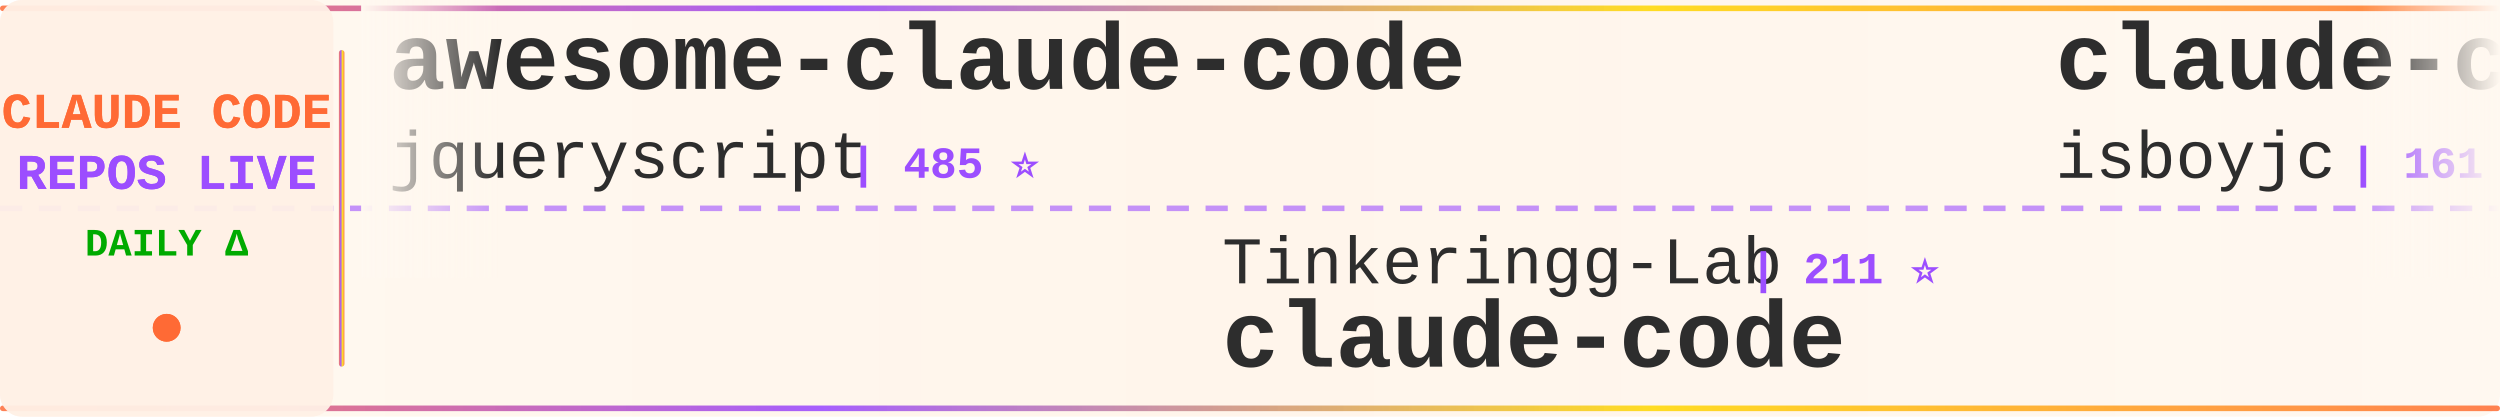
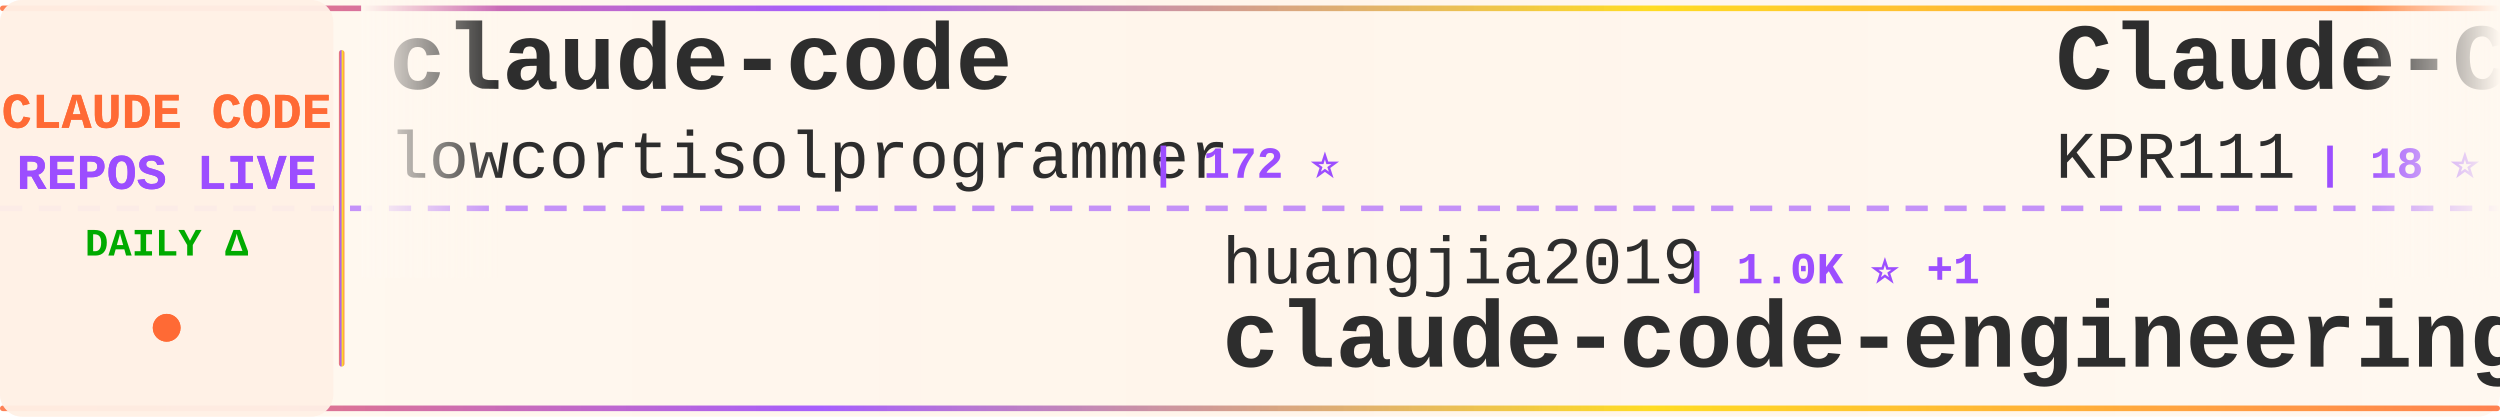
<svg xmlns="http://www.w3.org/2000/svg" width="900" height="150">
  <defs>
    <linearGradient id="tickerBg" x1="0%" y1="0%" x2="100%" y2="0%">
      <stop offset="0%" style="stop-color:#fff8f0;stop-opacity:0.98" />
      <stop offset="50%" style="stop-color:#fff5eb;stop-opacity:1" />
      <stop offset="100%" style="stop-color:#fff8f0;stop-opacity:0.98" />
    </linearGradient>
    <linearGradient id="borderGrad" x1="0%" y1="0%" x2="100%" y2="0%">
      <stop offset="0%" style="stop-color:#FF6B35;stop-opacity:0.85">
        <animate attributeName="stop-opacity" values="0.85;1;0.85" dur="2s" repeatCount="indefinite" />
      </stop>
      <stop offset="33%" style="stop-color:#9C4EFF;stop-opacity:0.9">
        <animate attributeName="stop-opacity" values="0.9;1;0.9" dur="2.2s" repeatCount="indefinite" />
      </stop>
      <stop offset="66%" style="stop-color:#FFD700;stop-opacity:0.85">
        <animate attributeName="stop-opacity" values="0.85;1;0.85" dur="1.8s" repeatCount="indefinite" />
      </stop>
      <stop offset="100%" style="stop-color:#FF6B35;stop-opacity:0.85">
        <animate attributeName="stop-opacity" values="0.85;1;0.85" dur="2s" repeatCount="indefinite" />
      </stop>
    </linearGradient>
    <filter id="textGlow">
      <feGaussianBlur stdDeviation="0.15" result="coloredBlur" />
      <feMerge>
        <feMergeNode in="coloredBlur" />
        <feMergeNode in="SourceGraphic" />
      </feMerge>
    </filter>
    <filter id="metricGlow">
      <feGaussianBlur stdDeviation="0.2" result="coloredBlur" />
      <feMerge>
        <feMergeNode in="coloredBlur" />
        <feMergeNode in="SourceGraphic" />
      </feMerge>
    </filter>
    <linearGradient id="leftFade" x1="0%" y1="0%" x2="100%" y2="0%">
      <stop offset="0%" style="stop-color:#fff8f0;stop-opacity:1" />
      <stop offset="100%" style="stop-color:#fff8f0;stop-opacity:0" />
    </linearGradient>
    <linearGradient id="rightFade" x1="0%" y1="0%" x2="100%" y2="0%">
      <stop offset="0%" style="stop-color:#fff8f0;stop-opacity:0" />
      <stop offset="100%" style="stop-color:#fff8f0;stop-opacity:1" />
    </linearGradient>
  </defs>
  <rect width="900" height="150" fill="url(#tickerBg)" rx="8" />
  <rect x="0" y="2" width="900" height="2" fill="url(#borderGrad)" rx="1" />
  <rect x="0" y="146" width="900" height="2" fill="url(#borderGrad)" rx="1" />
  <line x1="0" y1="75" x2="900" y2="75" stroke="#9C4EFF" stroke-width="2" stroke-dasharray="8 6" opacity="0.6" />
  <rect x="0" y="0" width="120" height="150" fill="#fff0e6" opacity="0.95" rx="8" />
  <text x="60" y="46" font-family="'Courier New', monospace" font-size="18" font-weight="bold" fill="#FF6B35" text-anchor="middle" filter="url(#textGlow)">
    CLAUDE CODE
  </text>
  <text x="60" y="68" font-family="'Courier New', monospace" font-size="18" font-weight="bold" fill="#9C4EFF" text-anchor="middle" filter="url(#textGlow)">
    REPOS LIVE
  </text>
  <text x="60" y="92" font-family="'Courier New', monospace" font-size="14" font-weight="bold" fill="#00aa00" text-anchor="middle">
    DAILY Δ
  </text>
  <circle cx="60" cy="118" r="5" fill="#FF6B35" filter="url(#metricGlow)">
    <animate attributeName="r" values="4;6;4" dur="1.5s" repeatCount="indefinite" />
    <animate attributeName="opacity" values="0.6;1;0.6" dur="1.5s" repeatCount="indefinite" />
  </circle>
  <rect x="122" y="18" width="2" height="114" fill="url(#borderGrad)" rx="1" />
  <clipPath id="tickerClip">
    <rect x="130" y="0" width="770" height="150" />
  </clipPath>
  <g clip-path="url(#tickerClip)">
    <g id="tickerItems">
      <animateTransform attributeName="transform" attributeType="XML" type="translate" from="0 0" to="-3000 0" dur="54s" repeatCount="indefinite" />
      <g transform="translate(0, 0)">
-         <text x="140" y="32" font-family="'Courier New', monospace" font-size="34" font-weight="bold" fill="#2d2d2d">awesome-claude-code</text>
-         <text x="140" y="64" font-family="'Courier New', monospace" font-size="24" font-weight="normal" fill="#2d2d2d" opacity="1.0">jqueryscript</text>
-         <text x="306" y="64" font-family="'Courier New', monospace" font-size="16" font-weight="bold" fill="#9C4EFF"> | 485 ⭐</text>
+         <text x="140" y="32" font-family="'Courier New', monospace" font-size="34" font-weight="bold" fill="#2d2d2d">claude-code</text>
+         <text x="140" y="64" font-family="'Courier New', monospace" font-size="24" font-weight="normal" fill="#2d2d2d" opacity="1.0">lowcortisolprogrammer</text>
+         <text x="414" y="64" font-family="'Courier New', monospace" font-size="16" font-weight="bold" fill="#9C4EFF"> | 172 ⭐</text>
      </g>
      <g transform="translate(300, 0)">
-         <text x="140" y="102" font-family="'Courier New', monospace" font-size="24" font-weight="normal" fill="#2d2d2d" opacity="1.0">Tinkeringg-Lab</text>
-         <text x="330" y="102" font-family="'Courier New', monospace" font-size="16" font-weight="bold" fill="#9C4EFF"> | 211 ⭐</text>
-         <text x="140" y="132" font-family="'Courier New', monospace" font-size="34" font-weight="bold" fill="#2d2d2d">claude-code</text>
+         <text x="140" y="102" font-family="'Courier New', monospace" font-size="24" font-weight="normal" fill="#2d2d2d" opacity="1.0">huangjia2019</text>
+         <text x="306" y="102" font-family="'Courier New', monospace" font-size="16" font-weight="bold" fill="#9C4EFF"> | 1.0K ⭐ +1</text>
+         <text x="140" y="132" font-family="'Courier New', monospace" font-size="34" font-weight="bold" fill="#2d2d2d">claude-code-engineering</text>
      </g>
      <g transform="translate(600, 0)">
-         <text x="140" y="32" font-family="'Courier New', monospace" font-size="34" font-weight="bold" fill="#2d2d2d">claude-code</text>
-         <text x="140" y="64" font-family="'Courier New', monospace" font-size="24" font-weight="normal" fill="#2d2d2d" opacity="1.0">isboyjc</text>
-         <text x="246" y="64" font-family="'Courier New', monospace" font-size="16" font-weight="bold" fill="#9C4EFF"> | 161 ⭐</text>
+         <text x="140" y="32" font-family="'Courier New', monospace" font-size="34" font-weight="bold" fill="#2d2d2d">Claude-Code</text>
+         <text x="140" y="64" font-family="'Courier New', monospace" font-size="24" font-weight="normal" fill="#2d2d2d" opacity="1.0">KPR111</text>
+         <text x="234" y="64" font-family="'Courier New', monospace" font-size="16" font-weight="bold" fill="#9C4EFF"> | 18 ⭐</text>
      </g>
      <g transform="translate(900, 0)">
-         <text x="140" y="102" font-family="'Courier New', monospace" font-size="24" font-weight="normal" fill="#2d2d2d" opacity="1.0">SeemSeam</text>
-         <text x="258" y="102" font-family="'Courier New', monospace" font-size="16" font-weight="bold" fill="#9C4EFF"> | 3.4K ⭐ +1</text>
-         <text x="140" y="132" font-family="'Courier New', monospace" font-size="34" font-weight="bold" fill="#2d2d2d">claude_codex_bridge</text>
+         <text x="140" y="102" font-family="'Courier New', monospace" font-size="24" font-weight="normal" fill="#2d2d2d" opacity="1.0">centminmod</text>
+         <text x="282" y="102" font-family="'Courier New', monospace" font-size="16" font-weight="bold" fill="#9C4EFF"> | 2.5K ⭐</text>
+         <text x="140" y="132" font-family="'Courier New', monospace" font-size="34" font-weight="bold" fill="#2d2d2d">my-claude-code-setup</text>
      </g>
      <g transform="translate(1200, 0)">
-         <text x="140" y="32" font-family="'Courier New', monospace" font-size="34" font-weight="bold" fill="#2d2d2d">claude-code-my-workflow</text>
-         <text x="140" y="64" font-family="'Courier New', monospace" font-size="24" font-weight="normal" fill="#2d2d2d" opacity="1.0">pedrohcgs</text>
-         <text x="270" y="64" font-family="'Courier New', monospace" font-size="16" font-weight="bold" fill="#9C4EFF"> | 1.4K ⭐</text>
+         <text x="140" y="32" font-family="'Courier New', monospace" font-size="34" font-weight="bold" fill="#2d2d2d">claude-code</text>
+         <text x="140" y="64" font-family="'Courier New', monospace" font-size="24" font-weight="normal" fill="#2d2d2d" opacity="1.0">yasasbanukaofficial</text>
+         <text x="390" y="64" font-family="'Courier New', monospace" font-size="16" font-weight="bold" fill="#9C4EFF"> | 3.9K ⭐ +3</text>
      </g>
      <g transform="translate(1500, 0)">
-         <text x="140" y="102" font-family="'Courier New', monospace" font-size="24" font-weight="normal" fill="#2d2d2d" opacity="1.0">ponponon</text>
-         <text x="258" y="102" font-family="'Courier New', monospace" font-size="16" font-weight="bold" fill="#9C4EFF"> | 2.3K ⭐</text>
-         <text x="140" y="132" font-family="'Courier New', monospace" font-size="34" font-weight="bold" fill="#2d2d2d">claude_code_src</text>
+         <text x="140" y="102" font-family="'Courier New', monospace" font-size="24" font-weight="normal" fill="#2d2d2d" opacity="1.0">ykdojo</text>
+         <text x="234" y="102" font-family="'Courier New', monospace" font-size="16" font-weight="bold" fill="#9C4EFF"> | 9.5K ⭐ +2</text>
+         <text x="140" y="132" font-family="'Courier New', monospace" font-size="34" font-weight="bold" fill="#2d2d2d">claude-code-tips</text>
      </g>
      <g transform="translate(1800, 0)">
-         <text x="140" y="32" font-family="'Courier New', monospace" font-size="34" font-weight="bold" fill="#2d2d2d">claude-code-showcase</text>
-         <text x="140" y="64" font-family="'Courier New', monospace" font-size="24" font-weight="normal" fill="#2d2d2d" opacity="1.0">ChrisWiles</text>
-         <text x="282" y="64" font-family="'Courier New', monospace" font-size="16" font-weight="bold" fill="#9C4EFF"> | 6.0K ⭐ +1</text>
+         <text x="140" y="32" font-family="'Courier New', monospace" font-size="34" font-weight="bold" fill="#2d2d2d">claude-code</text>
+         <text x="140" y="64" font-family="'Courier New', monospace" font-size="24" font-weight="normal" fill="#2d2d2d" opacity="1.0">claude-code-best</text>
+         <text x="354" y="64" font-family="'Courier New', monospace" font-size="16" font-weight="bold" fill="#9C4EFF"> | 21.8K ⭐ +8</text>
      </g>
      <g transform="translate(2100, 0)">
-         <text x="140" y="102" font-family="'Courier New', monospace" font-size="24" font-weight="normal" fill="#2d2d2d" opacity="1.0">anthropics</text>
-         <text x="282" y="102" font-family="'Courier New', monospace" font-size="16" font-weight="bold" fill="#9C4EFF"> | 165.9K ⭐ +102</text>
-         <text x="140" y="132" font-family="'Courier New', monospace" font-size="34" font-weight="bold" fill="#2d2d2d">skills</text>
+         <text x="140" y="102" font-family="'Courier New', monospace" font-size="24" font-weight="normal" fill="#2d2d2d" opacity="1.0">VILA-Lab</text>
+         <text x="258" y="102" font-family="'Courier New', monospace" font-size="16" font-weight="bold" fill="#9C4EFF"> | 2.0K ⭐ +1</text>
+         <text x="140" y="132" font-family="'Courier New', monospace" font-size="34" font-weight="bold" fill="#2d2d2d">Dive-into-Claude-Code</text>
      </g>
      <g transform="translate(2400, 0)">
-         <text x="140" y="32" font-family="'Courier New', monospace" font-size="34" font-weight="bold" fill="#2d2d2d">awesome-claude-code-suba...</text>
-         <text x="140" y="64" font-family="'Courier New', monospace" font-size="24" font-weight="normal" fill="#2d2d2d" opacity="1.0">VoltAgent</text>
-         <text x="270" y="64" font-family="'Courier New', monospace" font-size="16" font-weight="bold" fill="#9C4EFF"> | 24.0K ⭐ +10</text>
+         <text x="140" y="32" font-family="'Courier New', monospace" font-size="34" font-weight="bold" fill="#2d2d2d">claude-code-video-toolki...</text>
+         <text x="140" y="64" font-family="'Courier New', monospace" font-size="24" font-weight="normal" fill="#2d2d2d" opacity="1.0">digitalsamba</text>
+         <text x="306" y="64" font-family="'Courier New', monospace" font-size="16" font-weight="bold" fill="#9C4EFF"> | 1.9K ⭐ +2</text>
      </g>
      <g transform="translate(2700, 0)">
-         <text x="140" y="102" font-family="'Courier New', monospace" font-size="24" font-weight="normal" fill="#2d2d2d" opacity="1.0">hangsman</text>
-         <text x="258" y="102" font-family="'Courier New', monospace" font-size="16" font-weight="bold" fill="#9C4EFF"> | 790 ⭐</text>
-         <text x="140" y="132" font-family="'Courier New', monospace" font-size="34" font-weight="bold" fill="#2d2d2d">claude-code-source</text>
+         <text x="140" y="102" font-family="'Courier New', monospace" font-size="24" font-weight="normal" fill="#2d2d2d" opacity="1.0">1rgs</text>
+         <text x="210" y="102" font-family="'Courier New', monospace" font-size="16" font-weight="bold" fill="#9C4EFF"> | 3.7K ⭐</text>
+         <text x="140" y="132" font-family="'Courier New', monospace" font-size="34" font-weight="bold" fill="#2d2d2d">claude-code-proxy</text>
      </g>
      <g transform="translate(3000, 0)">
-         <text x="140" y="32" font-family="'Courier New', monospace" font-size="34" font-weight="bold" fill="#2d2d2d">awesome-claude-code</text>
-         <text x="140" y="64" font-family="'Courier New', monospace" font-size="24" font-weight="normal" fill="#2d2d2d" opacity="1.0">jqueryscript</text>
-         <text x="306" y="64" font-family="'Courier New', monospace" font-size="16" font-weight="bold" fill="#9C4EFF"> | 485 ⭐</text>
+         <text x="140" y="32" font-family="'Courier New', monospace" font-size="34" font-weight="bold" fill="#2d2d2d">claude-code</text>
+         <text x="140" y="64" font-family="'Courier New', monospace" font-size="24" font-weight="normal" fill="#2d2d2d" opacity="1.0">lowcortisolprogrammer</text>
+         <text x="414" y="64" font-family="'Courier New', monospace" font-size="16" font-weight="bold" fill="#9C4EFF"> | 172 ⭐</text>
      </g>
      <g transform="translate(3300, 0)">
-         <text x="140" y="102" font-family="'Courier New', monospace" font-size="24" font-weight="normal" fill="#2d2d2d" opacity="1.0">Tinkeringg-Lab</text>
-         <text x="330" y="102" font-family="'Courier New', monospace" font-size="16" font-weight="bold" fill="#9C4EFF"> | 211 ⭐</text>
-         <text x="140" y="132" font-family="'Courier New', monospace" font-size="34" font-weight="bold" fill="#2d2d2d">claude-code</text>
+         <text x="140" y="102" font-family="'Courier New', monospace" font-size="24" font-weight="normal" fill="#2d2d2d" opacity="1.0">huangjia2019</text>
+         <text x="306" y="102" font-family="'Courier New', monospace" font-size="16" font-weight="bold" fill="#9C4EFF"> | 1.0K ⭐ +1</text>
+         <text x="140" y="132" font-family="'Courier New', monospace" font-size="34" font-weight="bold" fill="#2d2d2d">claude-code-engineering</text>
      </g>
      <g transform="translate(3600, 0)">
-         <text x="140" y="32" font-family="'Courier New', monospace" font-size="34" font-weight="bold" fill="#2d2d2d">claude-code</text>
-         <text x="140" y="64" font-family="'Courier New', monospace" font-size="24" font-weight="normal" fill="#2d2d2d" opacity="1.0">isboyjc</text>
-         <text x="246" y="64" font-family="'Courier New', monospace" font-size="16" font-weight="bold" fill="#9C4EFF"> | 161 ⭐</text>
+         <text x="140" y="32" font-family="'Courier New', monospace" font-size="34" font-weight="bold" fill="#2d2d2d">Claude-Code</text>
+         <text x="140" y="64" font-family="'Courier New', monospace" font-size="24" font-weight="normal" fill="#2d2d2d" opacity="1.0">KPR111</text>
+         <text x="234" y="64" font-family="'Courier New', monospace" font-size="16" font-weight="bold" fill="#9C4EFF"> | 18 ⭐</text>
      </g>
      <g transform="translate(3900, 0)">
-         <text x="140" y="102" font-family="'Courier New', monospace" font-size="24" font-weight="normal" fill="#2d2d2d" opacity="1.0">SeemSeam</text>
-         <text x="258" y="102" font-family="'Courier New', monospace" font-size="16" font-weight="bold" fill="#9C4EFF"> | 3.4K ⭐ +1</text>
-         <text x="140" y="132" font-family="'Courier New', monospace" font-size="34" font-weight="bold" fill="#2d2d2d">claude_codex_bridge</text>
+         <text x="140" y="102" font-family="'Courier New', monospace" font-size="24" font-weight="normal" fill="#2d2d2d" opacity="1.0">centminmod</text>
+         <text x="282" y="102" font-family="'Courier New', monospace" font-size="16" font-weight="bold" fill="#9C4EFF"> | 2.5K ⭐</text>
+         <text x="140" y="132" font-family="'Courier New', monospace" font-size="34" font-weight="bold" fill="#2d2d2d">my-claude-code-setup</text>
      </g>
    </g>
  </g>
  <rect x="130" y="0" width="50" height="100" fill="url(#leftFade)" />
  <rect x="850" y="0" width="50" height="100" fill="url(#rightFade)" />
</svg>
